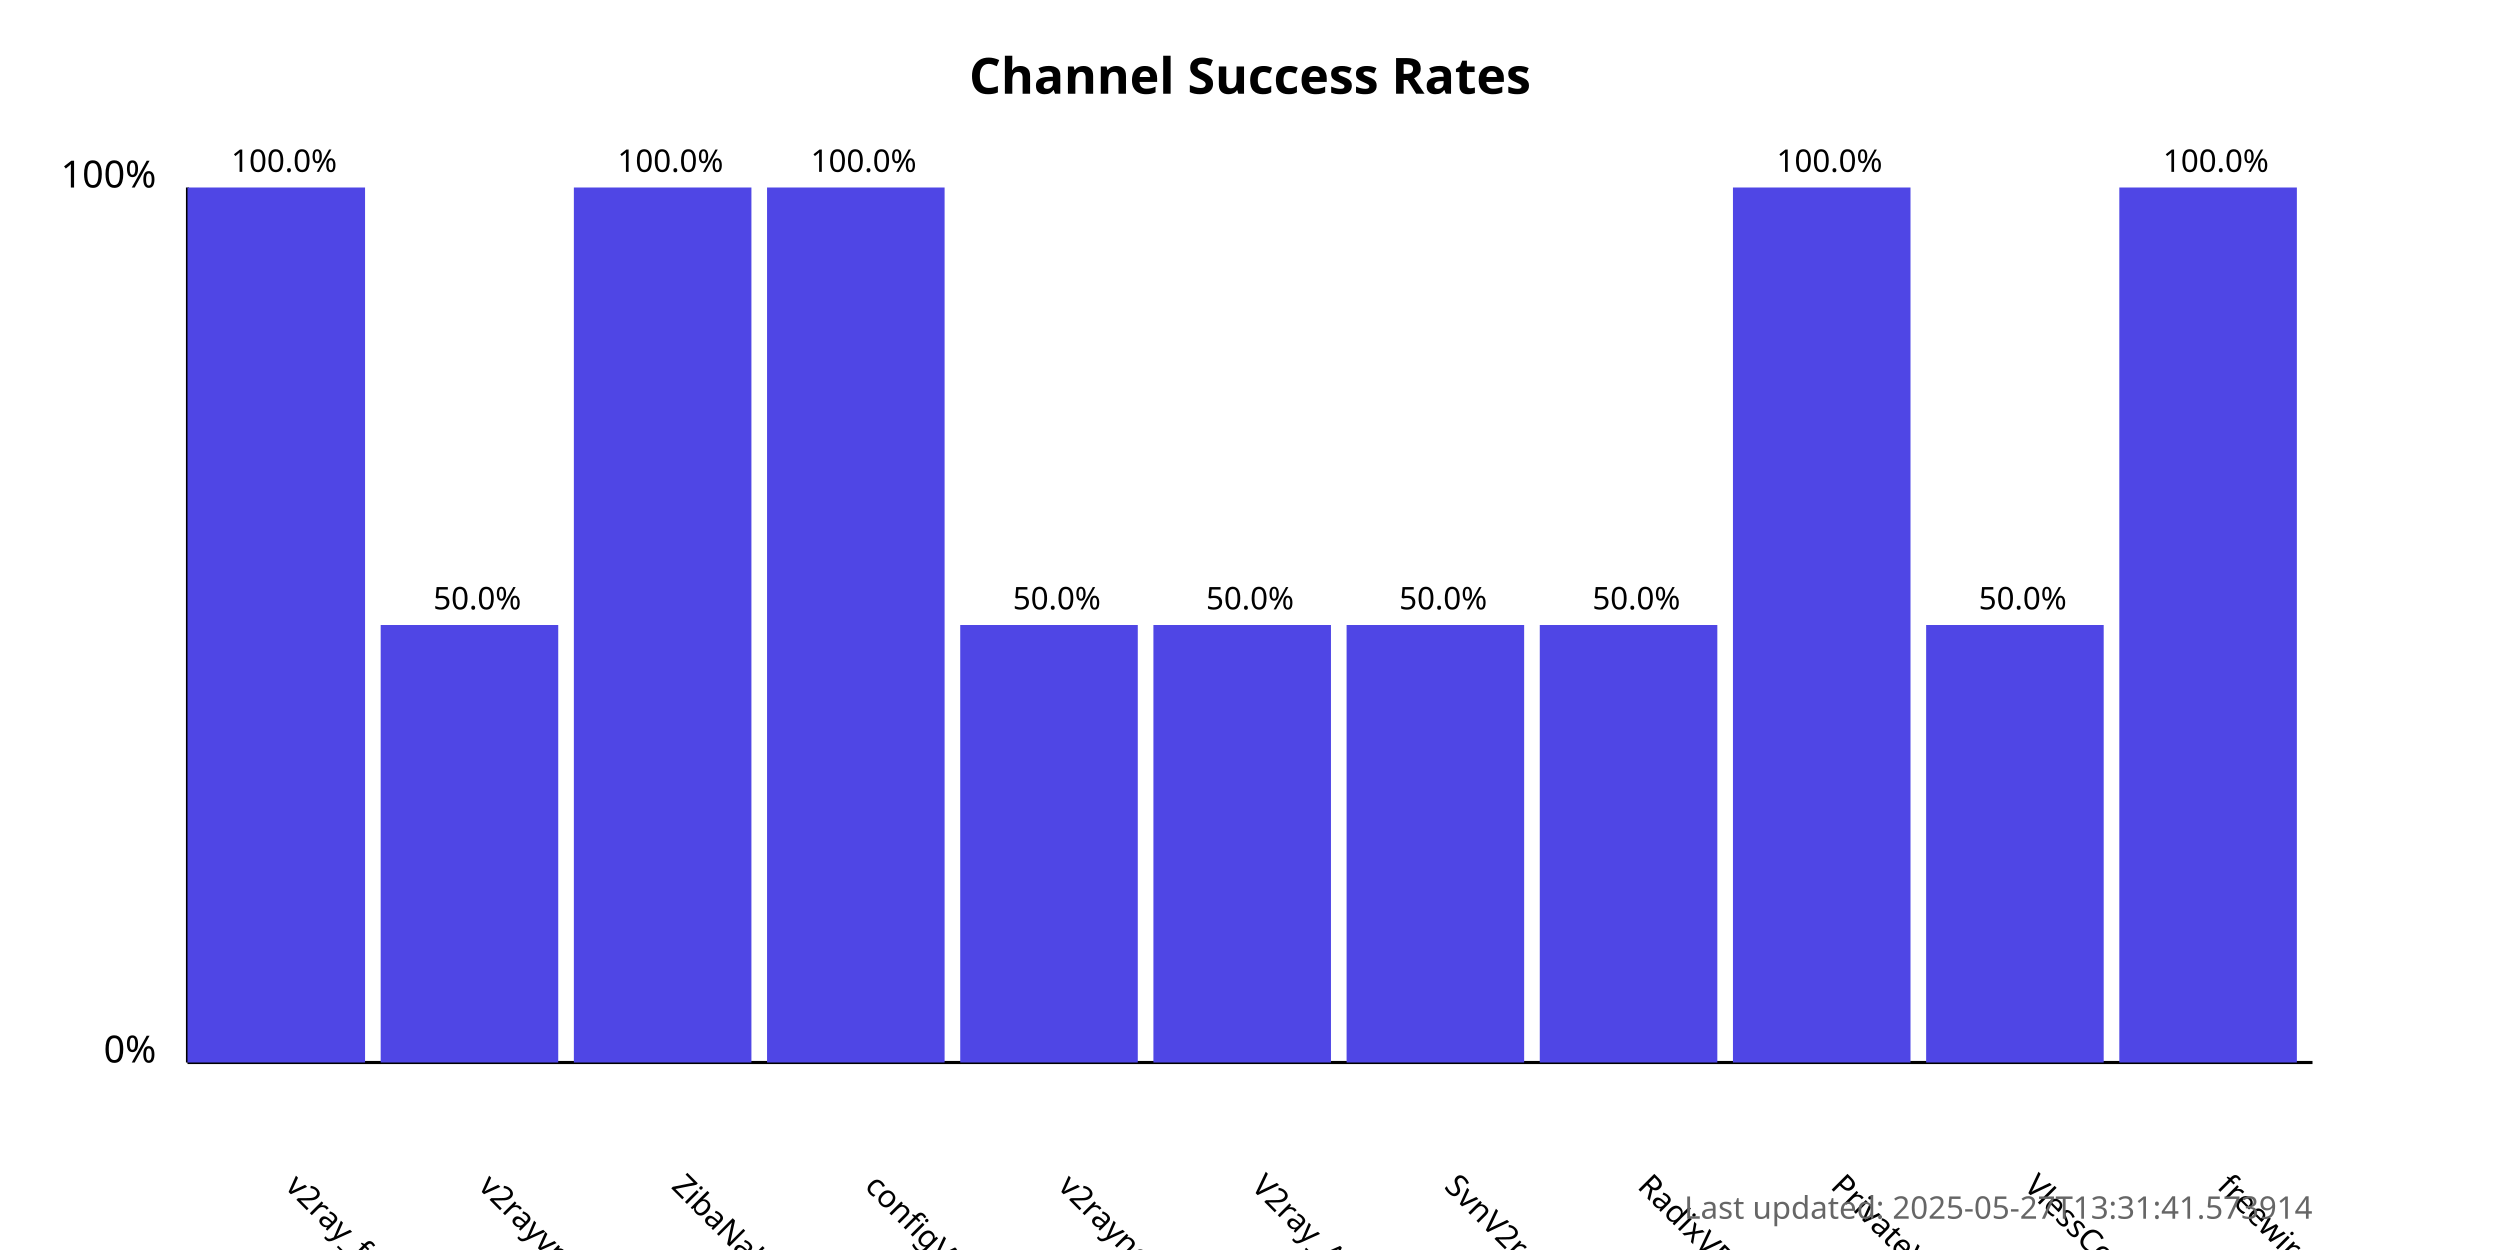
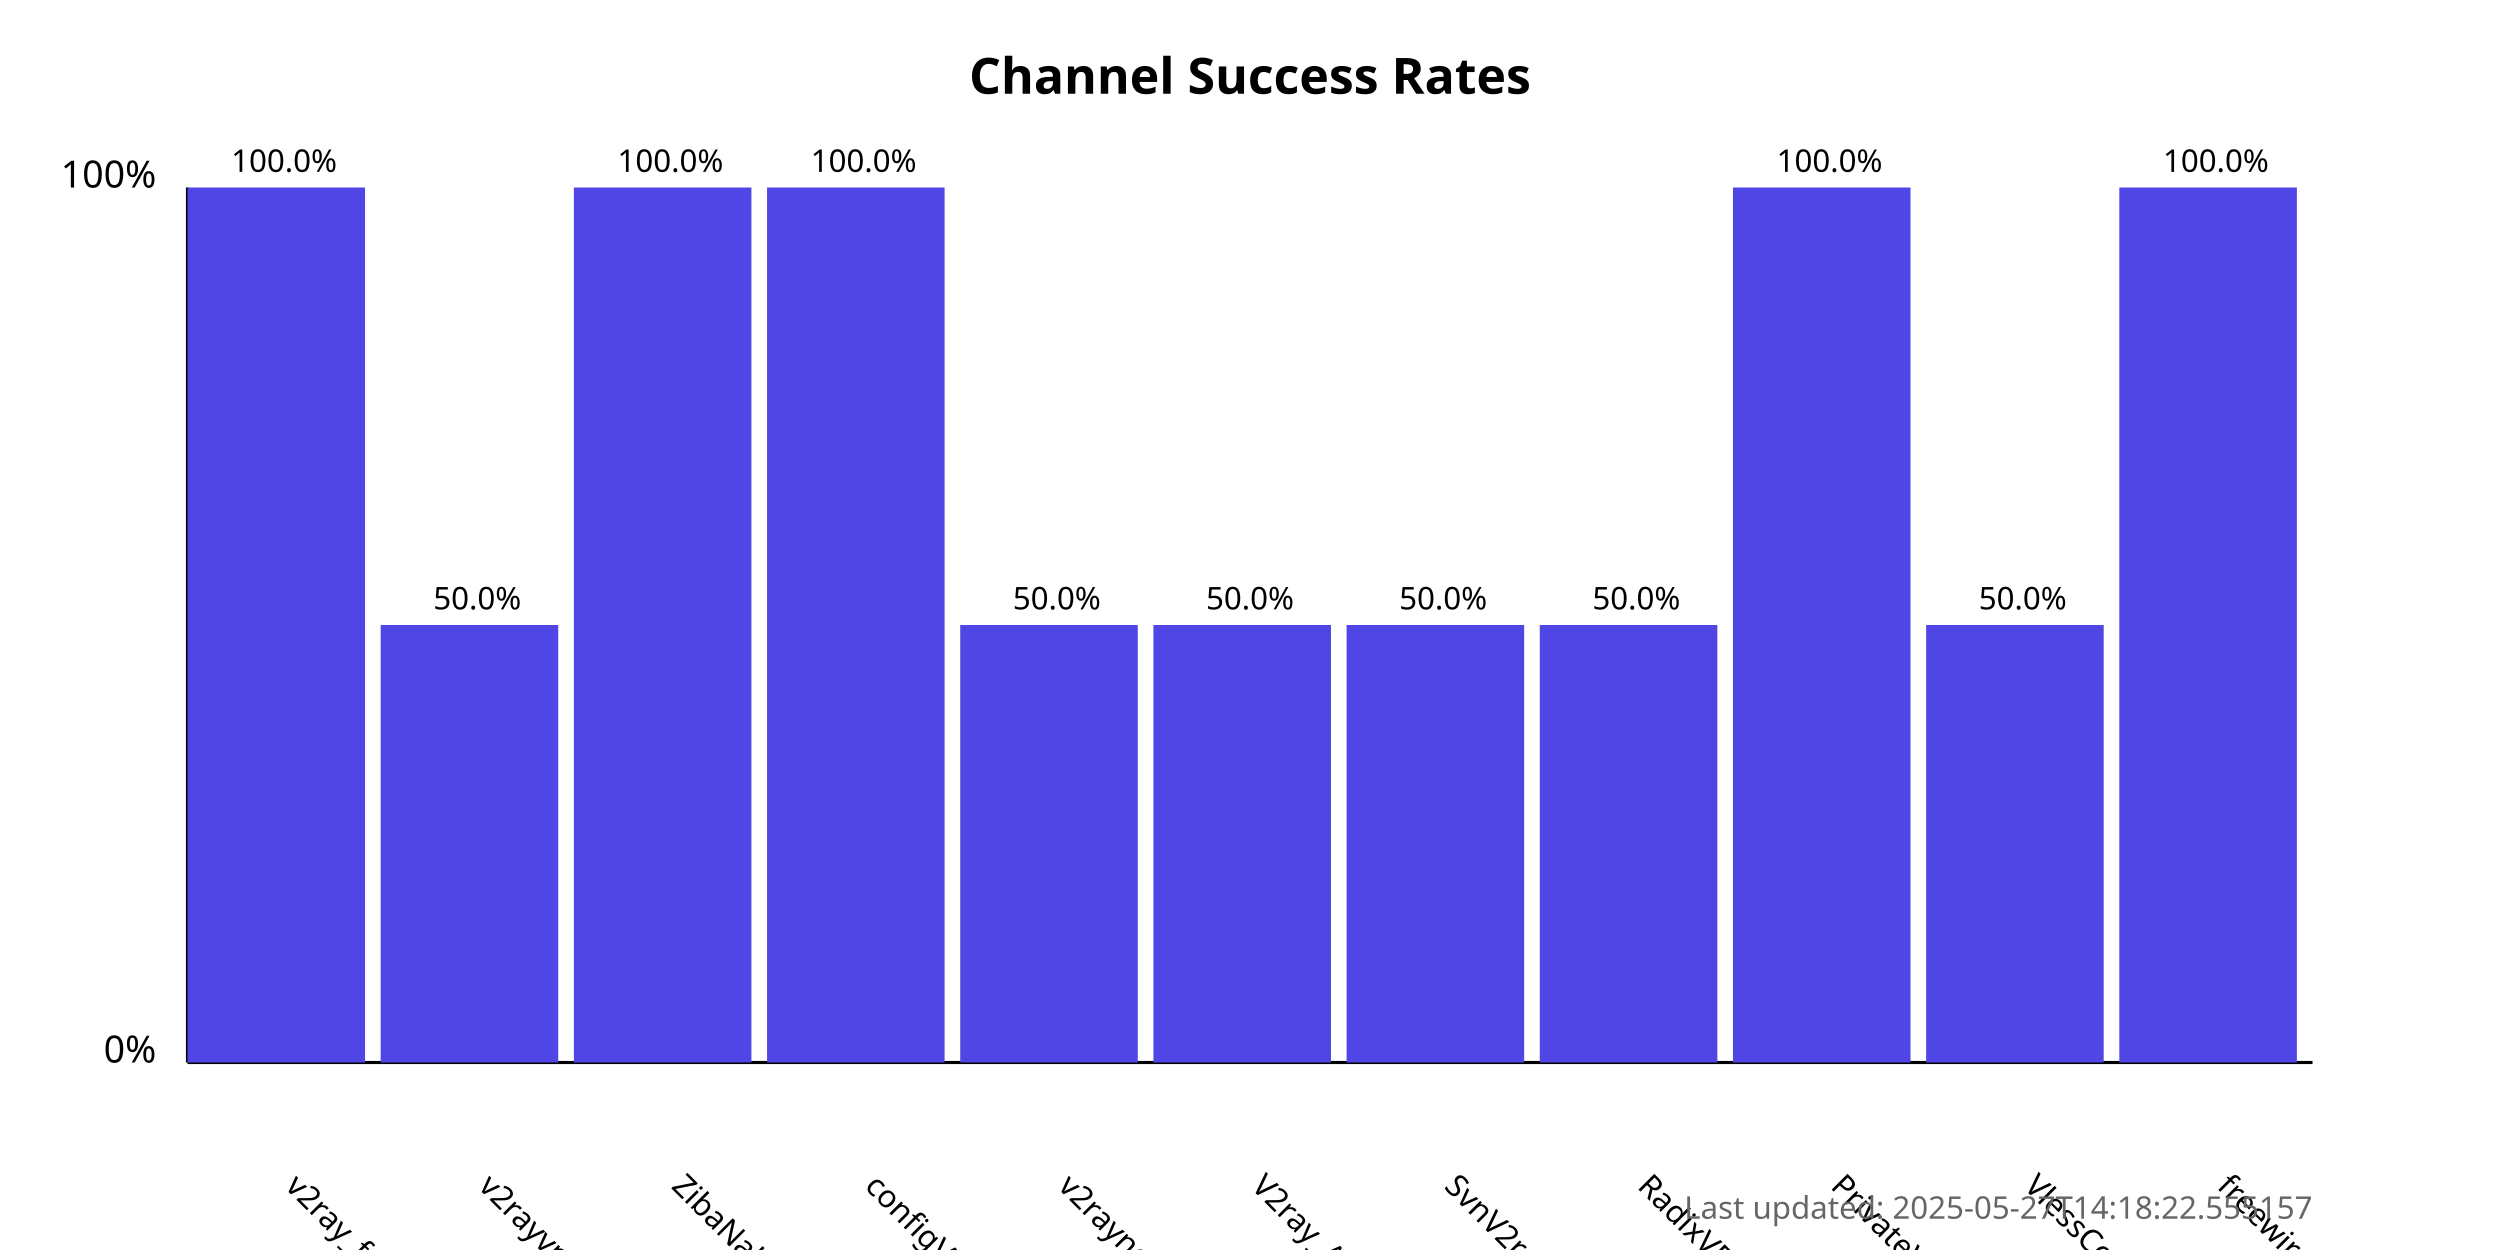
<svg xmlns="http://www.w3.org/2000/svg" width="800" height="400">
  <style>
            .chart-title { font: bold 16px sans-serif; }
            .axis-label { font: 12px sans-serif; }
            .tick-label { font: 10px sans-serif; }
            .bar { fill: #4f46e5; }
            .bar:hover { fill: #6366f1; }
            .timestamp { font: 10px sans-serif; fill: #666; }
        </style>
  <text x="400.0" y="30" text-anchor="middle" class="chart-title">
            Channel Success Rates
        </text>
  <line x1="60" y1="340" x2="60" y2="60" stroke="black" stroke-width="1" />
  <line x1="60" y1="340" x2="740" y2="340" stroke="black" stroke-width="1" />
  <text x="50" y="340" text-anchor="end" class="axis-label">0%</text>
  <text x="50" y="60" text-anchor="end" class="axis-label">100%</text>
  <g>
    <rect x="60" y="60.0" width="56.818" height="280.0" class="bar" />
    <text x="90.909" y="380" transform="rotate(45, 90.90909, 380)" text-anchor="start" class="tick-label">
                v2ray_free_conf
            </text>
    <text x="90.909" y="55.0" text-anchor="middle" class="tick-label">
                100.0%
            </text>
  </g>
  <g>
    <rect x="121.818" y="200.0" width="56.818" height="140.0" class="bar" />
    <text x="152.727" y="380" transform="rotate(45, 152.7273, 380)" text-anchor="start" class="tick-label">
                v2rayvpno
            </text>
    <text x="152.727" y="195.0" text-anchor="middle" class="tick-label">
                50.0%
            </text>
  </g>
  <g>
    <rect x="183.636" y="60.0" width="56.818" height="280.0" class="bar" />
    <text x="214.545" y="380" transform="rotate(45, 214.5455, 380)" text-anchor="start" class="tick-label">
                ZibaNabz
            </text>
    <text x="214.545" y="55.0" text-anchor="middle" class="tick-label">
                100.0%
            </text>
  </g>
  <g>
    <rect x="245.455" y="60.0" width="56.818" height="280.0" class="bar" />
    <text x="276.364" y="380" transform="rotate(45, 276.3636, 380)" text-anchor="start" class="tick-label">
                configV2rayForFree
            </text>
    <text x="276.364" y="55.0" text-anchor="middle" class="tick-label">
                100.0%
            </text>
  </g>
  <g>
    <rect x="307.273" y="200.0" width="56.818" height="140.0" class="bar" />
    <text x="338.182" y="380" transform="rotate(45, 338.1818, 380)" text-anchor="start" class="tick-label">
                v2rayngvpn
            </text>
    <text x="338.182" y="195.0" text-anchor="middle" class="tick-label">
                50.0%
            </text>
  </g>
  <g>
    <rect x="369.091" y="200.0" width="56.818" height="140.0" class="bar" />
    <text x="400.0" y="380" transform="rotate(45, 400.0, 380)" text-anchor="start" class="tick-label">
                V2ray_Alpha
            </text>
    <text x="400.0" y="195.0" text-anchor="middle" class="tick-label">
                50.0%
            </text>
  </g>
  <g>
    <rect x="430.909" y="200.0" width="56.818" height="140.0" class="bar" />
    <text x="461.818" y="380" transform="rotate(45, 461.8182, 380)" text-anchor="start" class="tick-label">
                SvnV2ray
            </text>
    <text x="461.818" y="195.0" text-anchor="middle" class="tick-label">
                50.0%
            </text>
  </g>
  <g>
    <rect x="492.727" y="200.0" width="56.818" height="140.0" class="bar" />
    <text x="523.636" y="380" transform="rotate(45, 523.6364, 380)" text-anchor="start" class="tick-label">
                RadixVPN
            </text>
    <text x="523.636" y="195.0" text-anchor="middle" class="tick-label">
                50.0%
            </text>
  </g>
  <g>
    <rect x="554.545" y="60.0" width="56.818" height="280.0" class="bar" />
    <text x="585.455" y="380" transform="rotate(45, 585.4545, 380)" text-anchor="start" class="tick-label">
                PrivateVPNs
            </text>
    <text x="585.455" y="55.0" text-anchor="middle" class="tick-label">
                100.0%
            </text>
  </g>
  <g>
    <rect x="616.364" y="200.0" width="56.818" height="140.0" class="bar" />
    <text x="647.273" y="380" transform="rotate(45, 647.2727, 380)" text-anchor="start" class="tick-label">
                VlessConfig
            </text>
    <text x="647.273" y="195.0" text-anchor="middle" class="tick-label">
                50.0%
            </text>
  </g>
  <g>
    <rect x="678.182" y="60.0" width="56.818" height="280.0" class="bar" />
    <text x="709.091" y="380" transform="rotate(45, 709.0909, 380)" text-anchor="start" class="tick-label">
                freewireguard
            </text>
    <text x="709.091" y="55.0" text-anchor="middle" class="tick-label">
                100.0%
            </text>
  </g>
  <text x="740" y="390" text-anchor="end" class="timestamp">
-             Last updated: 2025-05-27T13:31:41.573914
+             Last updated: 2025-05-27T14:18:22.555157
        </text>
</svg>
